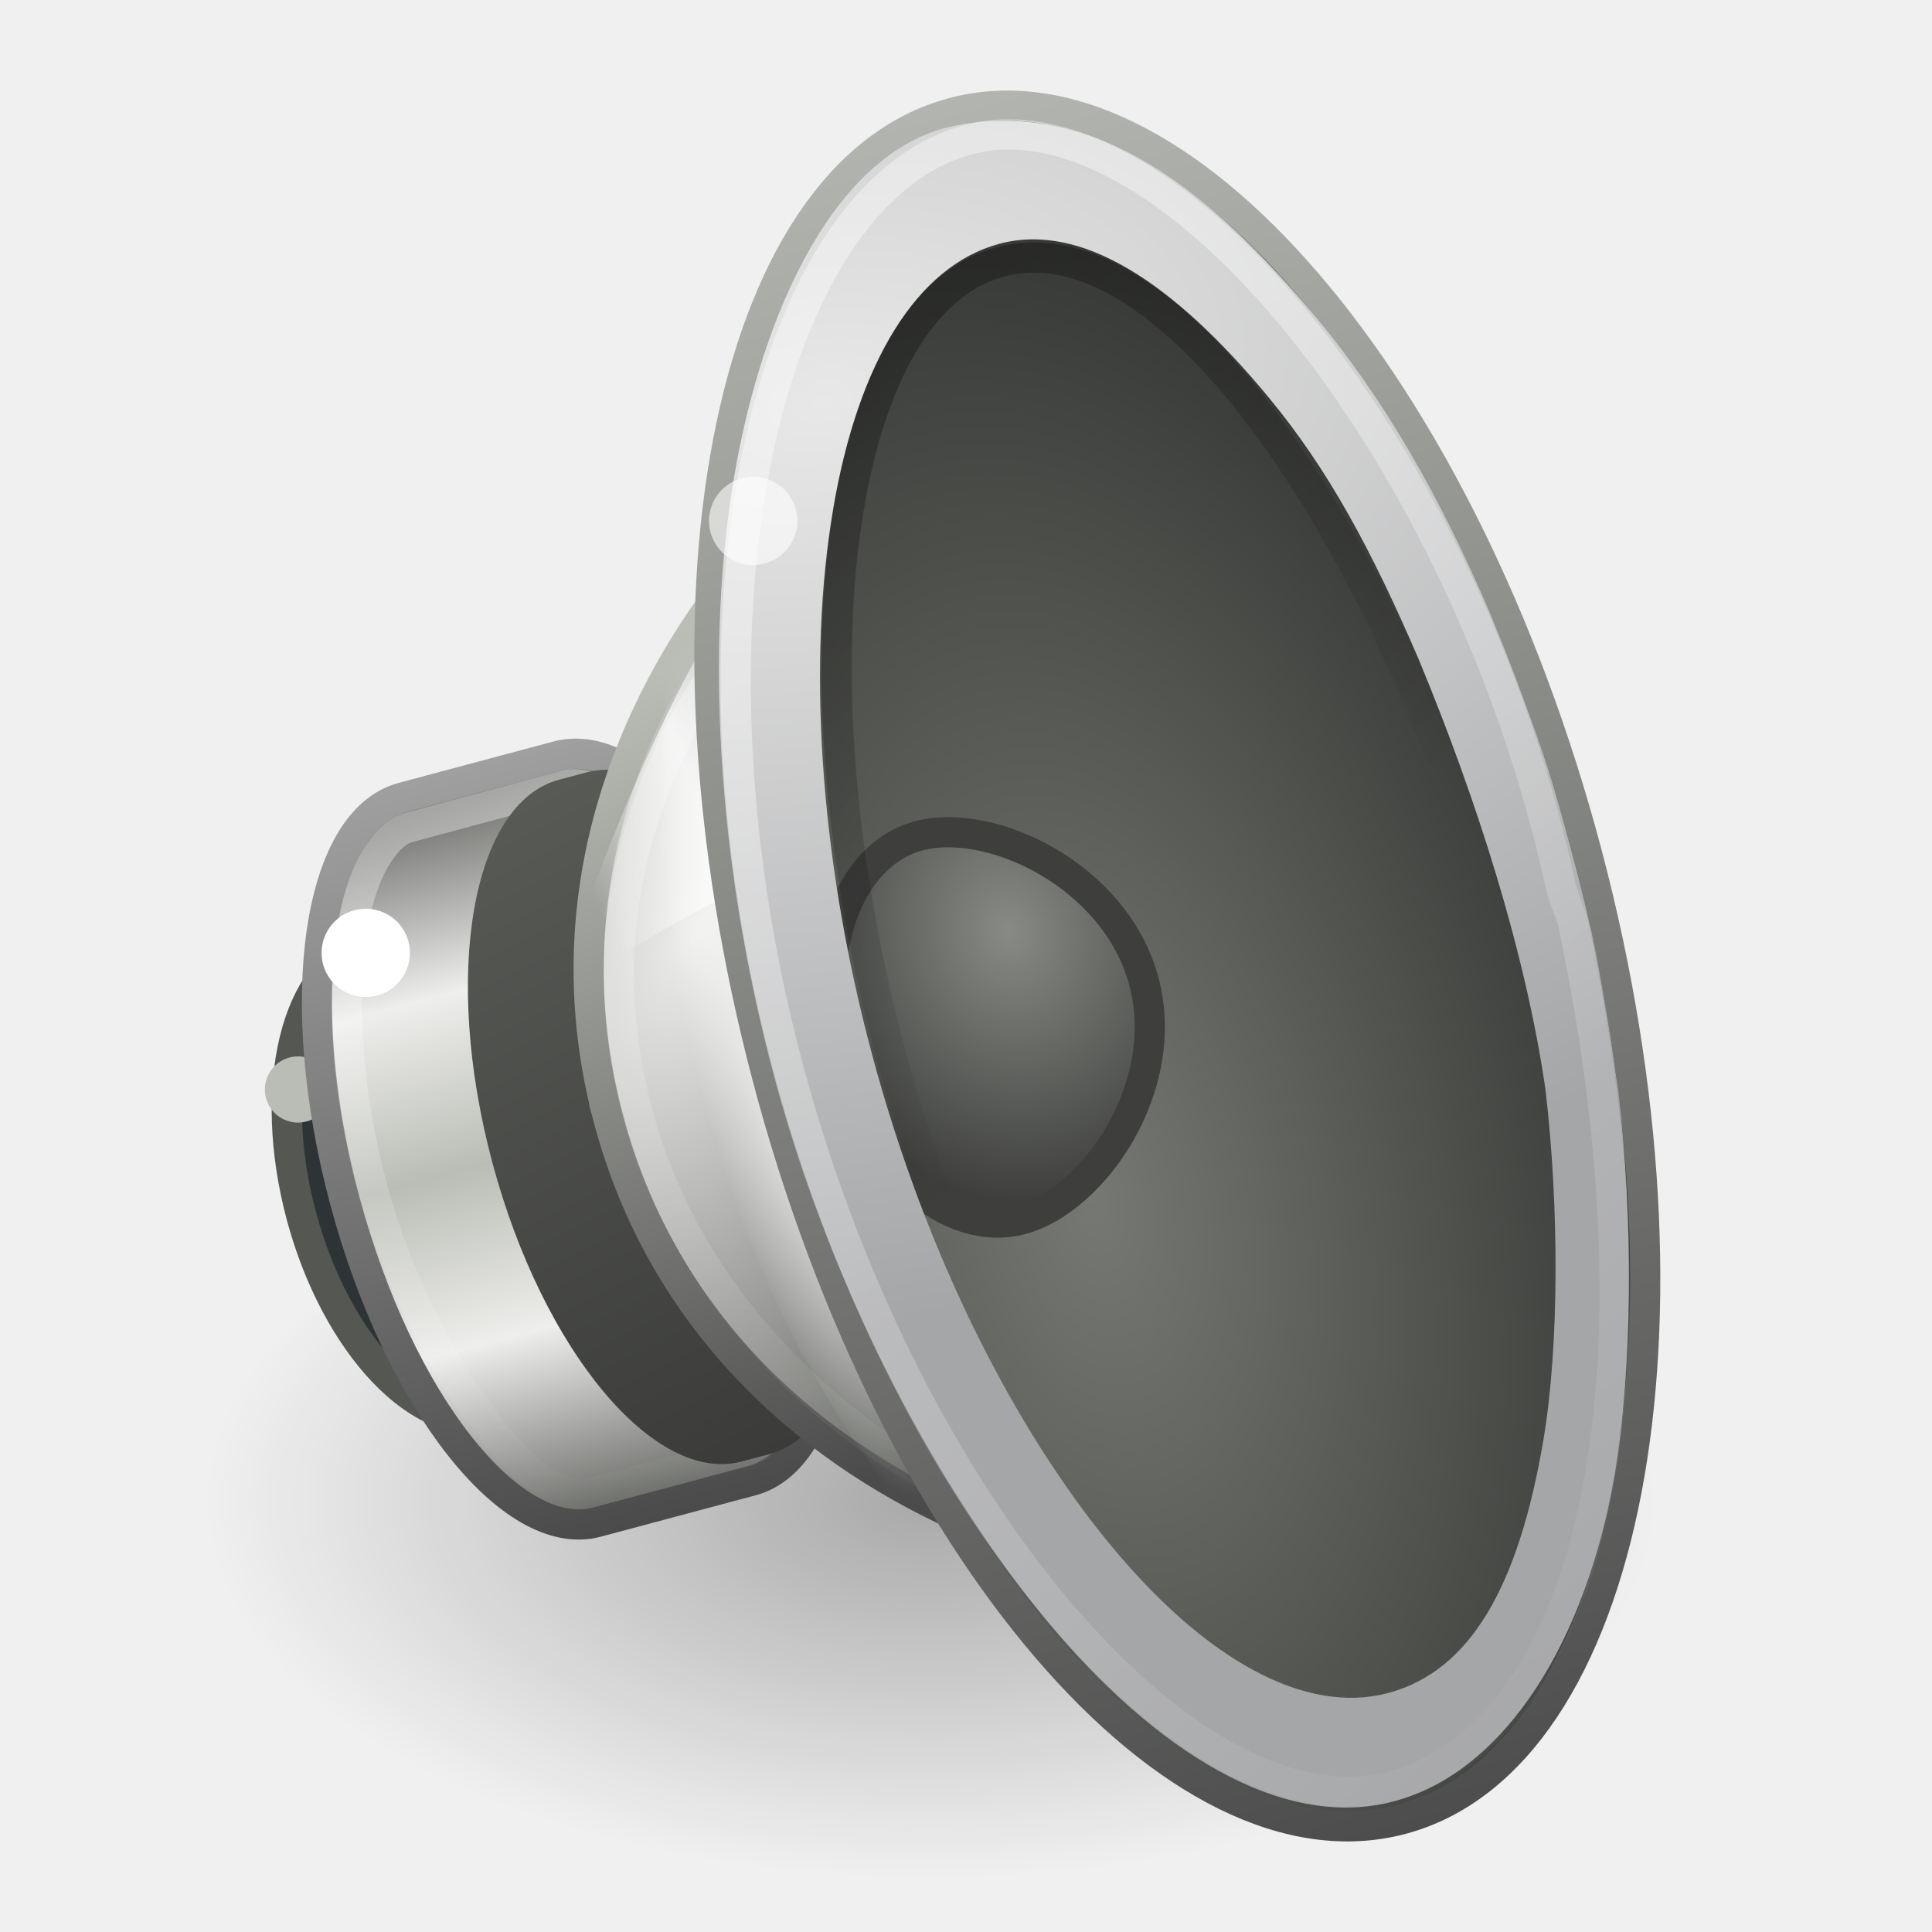
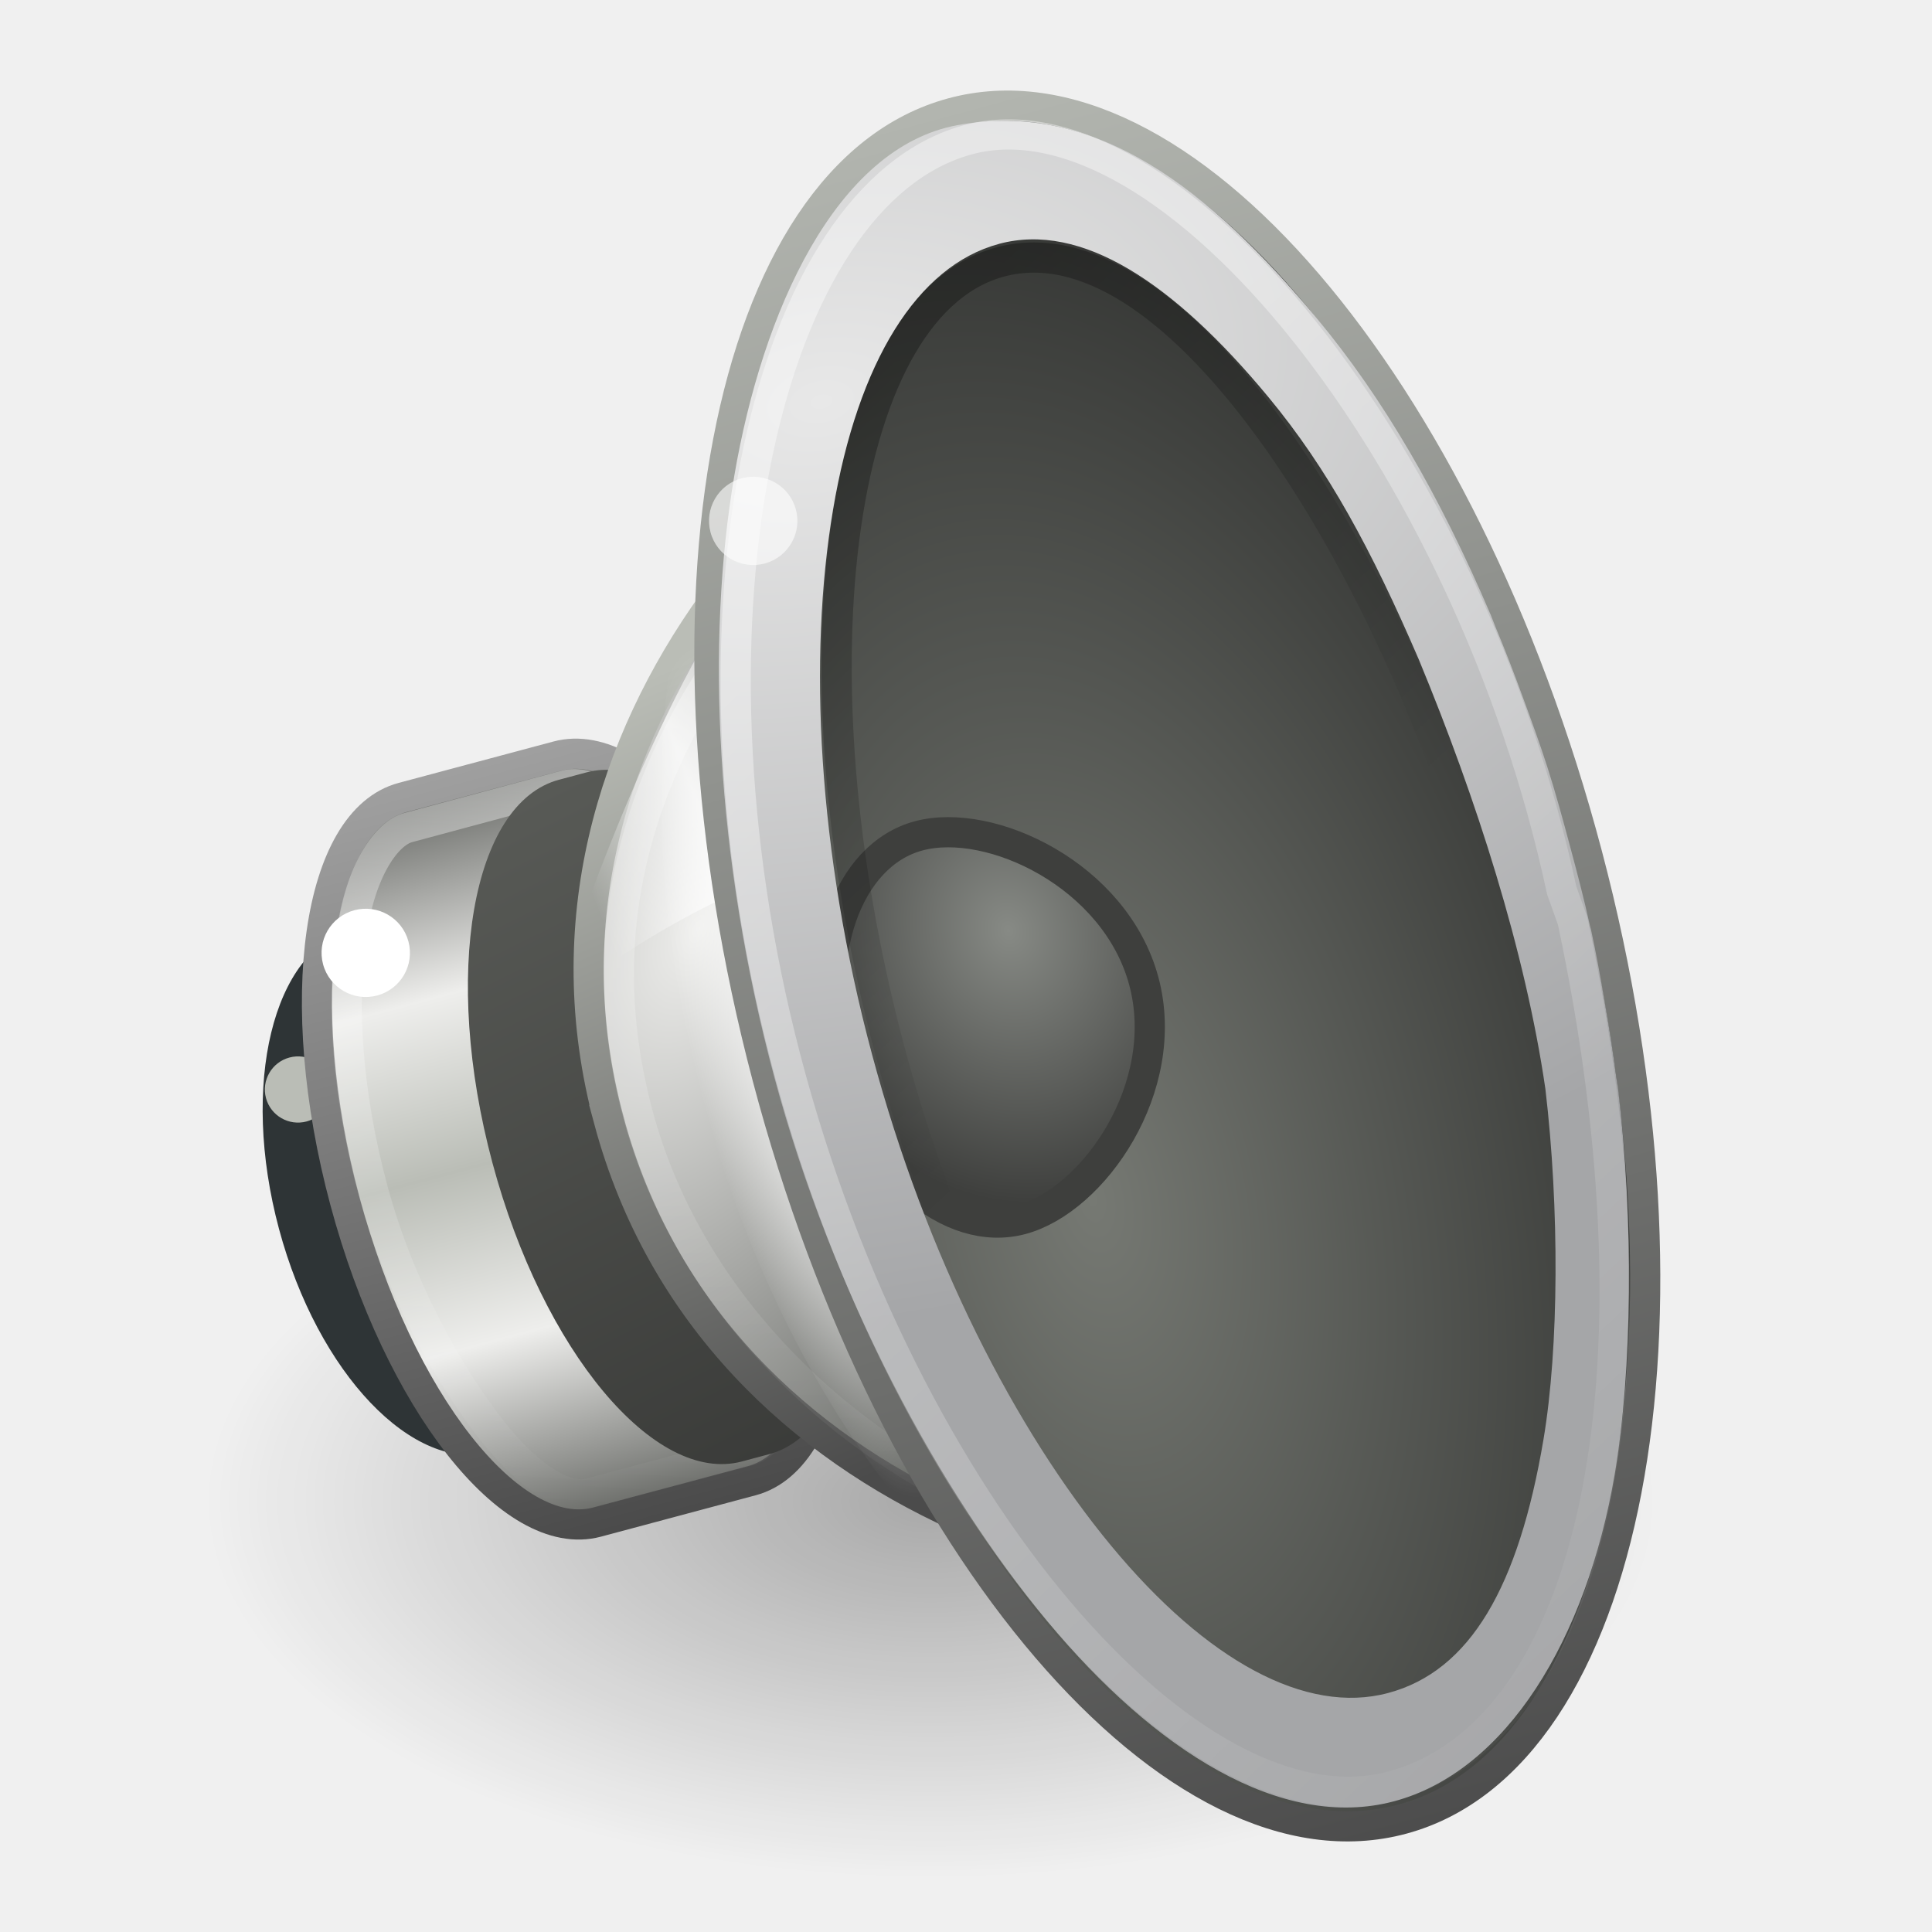
<svg xmlns="http://www.w3.org/2000/svg" xmlns:xlink="http://www.w3.org/1999/xlink" version="1.0" width="64" height="64" id="svg6476">
  <defs id="defs6478">
    <linearGradient id="linearGradient17123">
      <stop id="stop17125" style="stop-color:#000000;stop-opacity:1" offset="0" />
      <stop id="stop17127" style="stop-color:#000000;stop-opacity:0" offset="1" />
    </linearGradient>
    <linearGradient id="linearGradient6700">
      <stop id="stop6702" style="stop-color:#ffffff;stop-opacity:1" offset="0" />
      <stop id="stop6704" style="stop-color:#ffffff;stop-opacity:0" offset="1" />
    </linearGradient>
    <linearGradient id="linearGradient6628">
      <stop id="stop6630" style="stop-color:#000000;stop-opacity:1" offset="0" />
      <stop id="stop6632" style="stop-color:#000000;stop-opacity:0" offset="1" />
    </linearGradient>
    <linearGradient id="linearGradient3844">
      <stop id="stop3846" style="stop-color:#e8e8e8;stop-opacity:1" offset="0" />
      <stop id="stop3848" style="stop-color:#a5a6a8;stop-opacity:1" offset="1" />
    </linearGradient>
    <linearGradient id="linearGradient6589-510-471-936">
      <stop id="stop5849" style="stop-color:#878a85;stop-opacity:1" offset="0" />
      <stop id="stop5851" style="stop-color:#3e3f3d;stop-opacity:1" offset="1" />
    </linearGradient>
    <linearGradient id="linearGradient6643">
      <stop id="stop6645" style="stop-color:#4c4c4c;stop-opacity:1" offset="0" />
      <stop id="stop6647" style="stop-color:#d3d7cf;stop-opacity:1" offset="1" />
    </linearGradient>
    <linearGradient id="linearGradient4718">
      <stop id="stop4720" style="stop-color:#767973;stop-opacity:1" offset="0" />
      <stop id="stop4722" style="stop-color:#202120;stop-opacity:1" offset="1" />
    </linearGradient>
    <linearGradient id="linearGradient6573">
      <stop id="stop6575" style="stop-color:#ffffff;stop-opacity:1" offset="0" />
      <stop id="stop6577" style="stop-color:#ffffff;stop-opacity:0" offset="1" />
    </linearGradient>
    <linearGradient id="linearGradient6379">
      <stop id="stop6381" style="stop-color:#ffffff;stop-opacity:0" offset="0" />
      <stop id="stop21606" style="stop-color:#ffffff;stop-opacity:1" offset="0.5" />
      <stop id="stop6383" style="stop-color:#ffffff;stop-opacity:0" offset="1" />
    </linearGradient>
    <linearGradient id="linearGradient6651">
      <stop id="stop6653" style="stop-color:#ffffff;stop-opacity:1" offset="0" />
      <stop id="stop6655" style="stop-color:#ffffff;stop-opacity:0" offset="1" />
    </linearGradient>
    <linearGradient id="linearGradient5292">
      <stop id="stop5294" style="stop-color:#4b4b4b;stop-opacity:1" offset="0" />
      <stop id="stop5296" style="stop-color:#babdb6;stop-opacity:1" offset="1" />
    </linearGradient>
    <linearGradient id="linearGradient6633">
      <stop id="stop6635" style="stop-color:#eeeeec;stop-opacity:1" offset="0" />
      <stop id="stop6637" style="stop-color:#61635f;stop-opacity:1" offset="1" />
    </linearGradient>
    <linearGradient id="linearGradient6546-397-668-696-989">
      <stop id="stop4870" style="stop-color:#383937;stop-opacity:1" offset="0" />
      <stop id="stop4872" style="stop-color:#595b57;stop-opacity:1" offset="1" />
    </linearGradient>
    <linearGradient id="linearGradient6531">
      <stop id="stop6533" style="stop-color:#ffffff;stop-opacity:1" offset="0" />
      <stop id="stop6535" style="stop-color:#ffffff;stop-opacity:0" offset="1" />
    </linearGradient>
    <linearGradient id="linearGradient3858">
      <stop id="stop3860" style="stop-color:#a0a0a0;stop-opacity:1" offset="0" />
      <stop id="stop3862" style="stop-color:#4a4a4a;stop-opacity:1" offset="1" />
    </linearGradient>
    <linearGradient id="linearGradient5262">
      <stop id="stop5264" style="stop-color:#babdb6;stop-opacity:1" offset="0" />
      <stop id="stop5266" style="stop-color:#eeeeec;stop-opacity:1" offset="0.437" />
      <stop id="stop5268" style="stop-color:#555753;stop-opacity:1" offset="1" />
    </linearGradient>
    <radialGradient cx="11.402" cy="36.863" r="10.695" fx="11.402" fy="36.863" id="radialGradient2484" xlink:href="#linearGradient17123" gradientUnits="userSpaceOnUse" gradientTransform="matrix(2.250053,0,0,1.169377,5.176815,6.617638)" />
    <linearGradient x1="16.79" y1="21.27" x2="29.694" y2="46.259" id="linearGradient2518" xlink:href="#linearGradient6700" gradientUnits="userSpaceOnUse" gradientTransform="matrix(1.5513,-0.4256481,0.4233275,1.617807,-12.36474,-2.949863)" />
    <linearGradient x1="23.238" y1="12.159" x2="29.893" y2="26.354" id="linearGradient2522" xlink:href="#linearGradient6628" gradientUnits="userSpaceOnUse" gradientTransform="matrix(1.27754,-0.3417128,0.3775624,1.4066,-3.26487,1.411506)" />
    <radialGradient cx="30.685" cy="42.261" r="8.228" fx="30.685" fy="42.261" id="radialGradient2525" xlink:href="#linearGradient3844" gradientUnits="userSpaceOnUse" gradientTransform="matrix(5.683109,-1.343049,-0.9588649,-3.572229,-106.6363,205.4747)" />
    <radialGradient cx="20.884" cy="20.434" r="4" fx="20.884" fy="20.434" id="radialGradient2528" xlink:href="#linearGradient6589-510-471-936" gradientUnits="userSpaceOnUse" gradientTransform="matrix(1.852033,-0.4953763,0.5914154,2.203304,-17.35242,-3.846673)" />
    <radialGradient cx="23.165" cy="30.233" r="8.189" fx="23.165" fy="30.233" id="radialGradient2531" xlink:href="#linearGradient4718" gradientUnits="userSpaceOnUse" gradientTransform="matrix(3.03148,-0.6632592,1.149937,5.396121,-68.81134,-108.0635)" />
    <linearGradient x1="33.431" y1="45.052" x2="33.431" y2="0.31" id="linearGradient2533" xlink:href="#linearGradient6643" gradientUnits="userSpaceOnUse" gradientTransform="matrix(1.752105,-0.4759557,0.45092,1.706087,-17.83823,-3.645921)" />
    <linearGradient x1="19.24" y1="4.811" x2="11.324" y2="35.458" id="linearGradient2536" xlink:href="#linearGradient6573" gradientUnits="userSpaceOnUse" gradientTransform="matrix(1.2778,-0.3417821,0.3300903,1.229744,4.719119,12.50259)" />
    <linearGradient x1="20.226" y1="20.334" x2="11.438" y2="21.75" id="linearGradient2539" xlink:href="#linearGradient6379" gradientUnits="userSpaceOnUse" gradientTransform="matrix(0.9429466,-0.2522166,0.3789926,1.411928,1.430303,4.034242)" />
    <radialGradient cx="23.987" cy="27.053" r="7.75" fx="23.987" fy="27.053" id="radialGradient2542" xlink:href="#linearGradient6651" gradientUnits="userSpaceOnUse" gradientTransform="matrix(-0.4551266,0.1217359,-0.4879324,-1.817781,50.91976,81.74408)" />
    <radialGradient cx="9.32" cy="18.817" r="12.5" fx="9.32" fy="18.817" id="radialGradient2545" xlink:href="#linearGradient6633" gradientUnits="userSpaceOnUse" gradientTransform="matrix(1.206722,0.4673956,-0.8660528,2.015057,28.17852,-11.5114)" />
    <linearGradient x1="7.75" y1="33.047" x2="4.643" y2="12.064" id="linearGradient2547" xlink:href="#linearGradient5292" gradientUnits="userSpaceOnUse" gradientTransform="matrix(1.289185,-0.3448275,0.3330541,1.240785,4.460521,12.04633)" />
    <linearGradient x1="80.693" y1="31.561" x2="77.125" y2="14" id="linearGradient2550" xlink:href="#linearGradient6546-397-668-696-989" gradientUnits="userSpaceOnUse" gradientTransform="matrix(1.416048,-0.3789372,0.3794287,1.414213,-99.64744,36.23031)" />
    <linearGradient x1="9.883" y1="14.051" x2="5.101" y2="30.001" id="linearGradient2553" xlink:href="#linearGradient6531" gradientUnits="userSpaceOnUse" gradientTransform="matrix(1.319128,-0.3516322,0.3954788,1.468318,0.6060068,8.084239)" />
    <linearGradient x1="102.357" y1="-41.092" x2="82.681" y2="-41.092" id="linearGradient2556" xlink:href="#linearGradient5262" gradientUnits="userSpaceOnUse" gradientTransform="matrix(0.1735159,0.6464294,-0.6114339,0.1635445,-27.16155,-20.8012)" spreadMethod="reflect" />
    <linearGradient x1="84.426" y1="8.293" x2="102.426" y2="8.293" id="linearGradient2558" xlink:href="#linearGradient3858" gradientUnits="userSpaceOnUse" gradientTransform="matrix(0.3789926,1.411928,-1.41442,0.3783249,-4.558497,-97.31457)" />
  </defs>
  <path d="m 54.896,49.724 c 0,6.907 -10.774,12.506 -24.064,12.506 -13.29,0 -24.064,-5.599 -24.064,-12.506 -1e-7,-6.907 10.774,-12.506 24.064,-12.506 13.29,0 24.064,5.599 24.064,12.506 z" id="path16236" style="opacity:0.3;fill:url(#radialGradient2484);fill-opacity:1;stroke:none;display:inline" />
-   <path d="m 18.472,38.016 c 1.151,4.289 0.185,8.274 -2.159,8.901 -2.343,0.627 -5.177,-2.342 -6.328,-6.631 -1.151,-4.289 -0.185,-8.274 2.159,-8.901 2.343,-0.627 5.177,2.342 6.328,6.631 z" id="path5330" style="fill:#2e3436;fill-opacity:1;stroke:#555753;stroke-width:1;stroke-linecap:round;stroke-linejoin:miter;stroke-miterlimit:4;stroke-opacity:1;stroke-dasharray:none;stroke-dashoffset:0" />
+   <path d="m 18.715,38.175 c 1.285,4.788 0.206,9.236 -2.41,9.936 -2.616,0.7 -5.778,-2.614 -7.063,-7.402 -1.285,-4.788 -0.206,-9.236 2.41,-9.936 2.616,-0.7 5.778,2.614 7.063,7.402 z" id="path5330" style="fill:#2e3436;fill-opacity:1;stroke:none" />
  <path d="m 10.933,35.807 c 0.157,0.585 -0.191,1.186 -0.777,1.343 -0.586,0.157 -1.188,-0.19 -1.345,-0.775 -0.157,-0.585 0.191,-1.186 0.777,-1.343 0.586,-0.157 1.188,0.19 1.345,0.775 z" id="path6659" style="fill:#babdb6;fill-opacity:1;stroke:none;display:inline" />
  <path d="m 13.334,26.418 c -2.83,0.757 -3.684,6.748 -1.906,13.373 1.778,6.625 5.518,11.387 8.349,10.63 l 5.127,-1.371 c 2.83,-0.757 3.684,-6.748 1.906,-13.373 -1.778,-6.625 -5.518,-11.387 -8.349,-10.63 l -5.127,1.371 z" id="path2766" style="fill:url(#linearGradient2556);fill-opacity:1;fill-rule:nonzero;stroke:url(#linearGradient2558);stroke-width:1;stroke-linecap:butt;stroke-linejoin:miter;stroke-miterlimit:4;stroke-opacity:1;stroke-dasharray:none;stroke-dashoffset:0;marker:none;visibility:visible;display:inline;overflow:visible;enable-background:accumulate" />
  <path d="m 13.519,27.415 c -0.693,0.187 -1.581,1.374 -1.888,3.596 -0.306,2.223 -0.159,5.138 0.719,8.395 0.877,3.257 2.527,6.158 3.909,7.931 1.382,1.772 2.575,2.314 3.268,2.129 l 5.277,-1.407 c 0.694,-0.185 1.454,-1.247 1.761,-3.469 0.306,-2.223 0.108,-5.341 -0.769,-8.598 -0.877,-3.257 -2.273,-6.056 -3.655,-7.829 -1.382,-1.772 -2.702,-2.341 -3.396,-2.154 z" id="path5556" style="opacity:0.4;fill:none;stroke:url(#linearGradient2553);stroke-width:1;stroke-linecap:round;stroke-linejoin:miter;stroke-miterlimit:4;stroke-opacity:1;stroke-dasharray:none;stroke-dashoffset:0;display:inline" />
  <path d="m 18.519,25.829 c -2.89,0.773 -3.878,6.46 -2.206,12.693 1.672,6.233 5.375,10.664 8.265,9.891 l 0.903,-0.242 C 28.371,47.398 29.359,41.711 27.686,35.478 26.014,29.245 22.312,24.814 19.422,25.588 l -0.903,0.242 z" id="path6556" style="fill:url(#linearGradient2550);fill-opacity:1;stroke:none;display:inline" />
  <path d="m 20.167,37.102 c 3.497,13.028 18.49,16.997 26.535,14.845 5.569,-1.49 7.439,-11.82 4.406,-23.121 -3.033,-11.301 -9.827,-19.314 -15.396,-17.825 -8.045,2.152 -19.041,13.072 -15.544,26.101 z" id="path1871" style="fill:url(#radialGradient2545);fill-opacity:1;stroke:url(#linearGradient2547);stroke-width:1;stroke-linecap:round;stroke-linejoin:miter;stroke-miterlimit:4;stroke-opacity:1;stroke-dasharray:none;stroke-dashoffset:0" />
  <path d="m 52.271,28.675 c 3.558,13.256 -0.048,25.739 -8.055,27.881 C 36.209,58.697 26.834,49.687 23.275,36.431 19.717,23.175 23.323,10.692 31.33,8.55 39.337,6.409 48.713,15.419 52.271,28.675 l 0,0 z" id="path6649" style="fill:url(#radialGradient2542);fill-opacity:1;stroke:none;display:inline" />
  <path d="m 25.984,17.432 c -2.73,3.054 -5.578,9.34 -7.684,15.849 3.392,-2.611 7.168,-4.594 10.796,-5.246 z" id="path6639" style="opacity:0.734;fill:url(#linearGradient2539);fill-opacity:1;fill-rule:evenodd;stroke:none;display:inline" />
  <path d="m 36.015,12.699 c -3.572,0.956 -8.622,4.312 -11.73,8.65 -3.108,4.338 -4.777,9.514 -3.151,15.572 1.626,6.058 6.428,10.635 11.292,12.841 4.865,2.205 10.249,2.014 13.822,1.059 2.022,-0.541 3.654,-2.88 4.387,-6.775 0.733,-3.895 0.504,-9.125 -0.958,-14.572 -1.462,-5.447 -3.883,-10.09 -6.469,-13.098 -2.586,-3.007 -5.171,-4.219 -7.193,-3.678 z" id="path6567" style="opacity:0.4;fill:none;stroke:url(#linearGradient2536);stroke-width:1;stroke-linecap:round;stroke-linejoin:miter;stroke-miterlimit:4;stroke-opacity:1;stroke-dasharray:none;stroke-dashoffset:0;display:inline" />
  <path d="M 52.579,28.311 C 56.703,43.917 53.968,58.22 46.468,60.257 38.969,62.294 29.546,51.295 25.421,35.689 21.297,20.083 24.032,5.78 31.532,3.743 39.031,1.706 48.454,12.705 52.579,28.311 l 0,0 z" id="path1873" style="fill:url(#radialGradient2531);fill-opacity:1;stroke:url(#linearGradient2533);stroke-width:1;stroke-linecap:round;stroke-linejoin:miter;stroke-miterlimit:4;stroke-opacity:1;stroke-dasharray:none;stroke-dashoffset:0" />
  <path d="m 37.891,32.503 c 0.941,3.507 -1.665,7.255 -4.046,7.892 -2.381,0.637 -5.078,-1.693 -6.019,-5.2 -0.941,-3.507 0.227,-6.871 2.608,-7.507 2.381,-0.637 6.516,1.308 7.457,4.815 z" id="path3672" style="fill:url(#radialGradient2528);fill-opacity:1;stroke:#3e3f3d;stroke-width:1;stroke-linecap:round;stroke-linejoin:miter;stroke-miterlimit:4;stroke-opacity:1;stroke-dashoffset:0" />
  <path d="m 49.239,29.889 c 2.233,13.019 2.024,24.025 -3.444,25.487 C 40.326,56.84 32.95,47.739 29.496,34.872 26.043,22.006 27.769,9.899 33.288,8.64 39.119,7.308 45.869,18.58 48.764,28.09 z" id="path6615" style="opacity:0.3;fill:none;stroke:url(#linearGradient2522);stroke-width:1;stroke-linecap:round;stroke-linejoin:miter;stroke-miterlimit:4;stroke-opacity:1;stroke-dasharray:none;stroke-dashoffset:0;display:inline" />
  <path d="m 13.53,31.187 c 0.209,0.78 -0.254,1.581 -1.035,1.79 -0.781,0.209 -1.584,-0.254 -1.793,-1.034 -0.209,-0.78 0.254,-1.581 1.035,-1.79 0.781,-0.209 1.584,0.254 1.793,1.034 z" id="path6661" style="fill:#ffffff;fill-opacity:1;stroke:none;display:inline" />
  <path d="m 31.705,4.148 c -4.012,0.747 -6.45,6.165 -7.381,11.616 -0.931,5.451 -0.638,12.598 1.321,19.898 1.959,7.299 5.52,13.798 9.057,18.054 3.537,4.256 7.753,6.95 11.477,5.954 3.723,-0.996 6.378,-5.374 7.309,-10.825 0.582,-3.407 0.634,-8.457 0.113,-12.765 -0.016,-0.136 -0.045,-0.272 -0.062,-0.409 -0.107,-0.829 -0.237,-1.649 -0.386,-2.498 -0.135,-0.791 -0.276,-1.58 -0.451,-2.386 -0.01,-0.044 -0.026,-0.088 -0.036,-0.132 -0.187,-0.852 -0.411,-1.707 -0.643,-2.571 -0.244,-0.91 -0.486,-1.806 -0.767,-2.68 -0.248,-0.776 -0.532,-1.545 -0.805,-2.291 -0.296,-0.81 -0.594,-1.584 -0.917,-2.356 -0.055,-0.129 -0.095,-0.257 -0.151,-0.385 C 47.678,16.382 45.824,13.194 43.613,10.534 40.076,6.278 36.291,3.295 31.705,4.148 z m 1.393,3.929 c 2.719,-0.727 5.769,1.271 8.926,5.085 1.973,2.384 3.403,5.034 4.979,8.692 1.906,4.606 3.524,9.654 4.19,14.218 0.467,3.955 0.451,8.567 -0.064,11.616 -0.824,4.878 -2.427,7.668 -5.146,8.395 -2.719,0.727 -6.016,-1.063 -9.173,-4.876 -3.157,-3.814 -6.116,-9.548 -7.922,-16.277 -1.806,-6.729 -2.116,-13.172 -1.292,-18.05 0.824,-4.878 2.783,-8.074 5.502,-8.802 z" id="path6605" style="fill:url(#radialGradient2525);fill-opacity:1;stroke:none;display:inline" />
  <path d="M 52.093,30.502 C 55.318,45.66 52.787,57.336 46.147,59.158 39.507,60.98 29.907,49.885 26.034,35.086 22.162,20.288 25.413,6.455 32.052,4.633 38.692,2.811 48.652,15.129 51.734,29.496 z" id="path6698" style="opacity:0.4;fill:none;stroke:url(#linearGradient2518);stroke-width:1;stroke-linecap:round;stroke-linejoin:miter;stroke-miterlimit:4;stroke-opacity:1;stroke-dasharray:none;stroke-dashoffset:0;display:inline" />
  <path d="m 26.365,16.877 c 0.209,0.78 -0.254,1.581 -1.035,1.79 -0.781,0.209 -1.584,-0.254 -1.793,-1.034 -0.209,-0.78 0.254,-1.581 1.035,-1.79 0.781,-0.209 1.584,0.254 1.793,1.034 z" id="path5501" style="opacity:0.6;fill:#ffffff;fill-opacity:1;stroke:none;display:inline" />
</svg>
